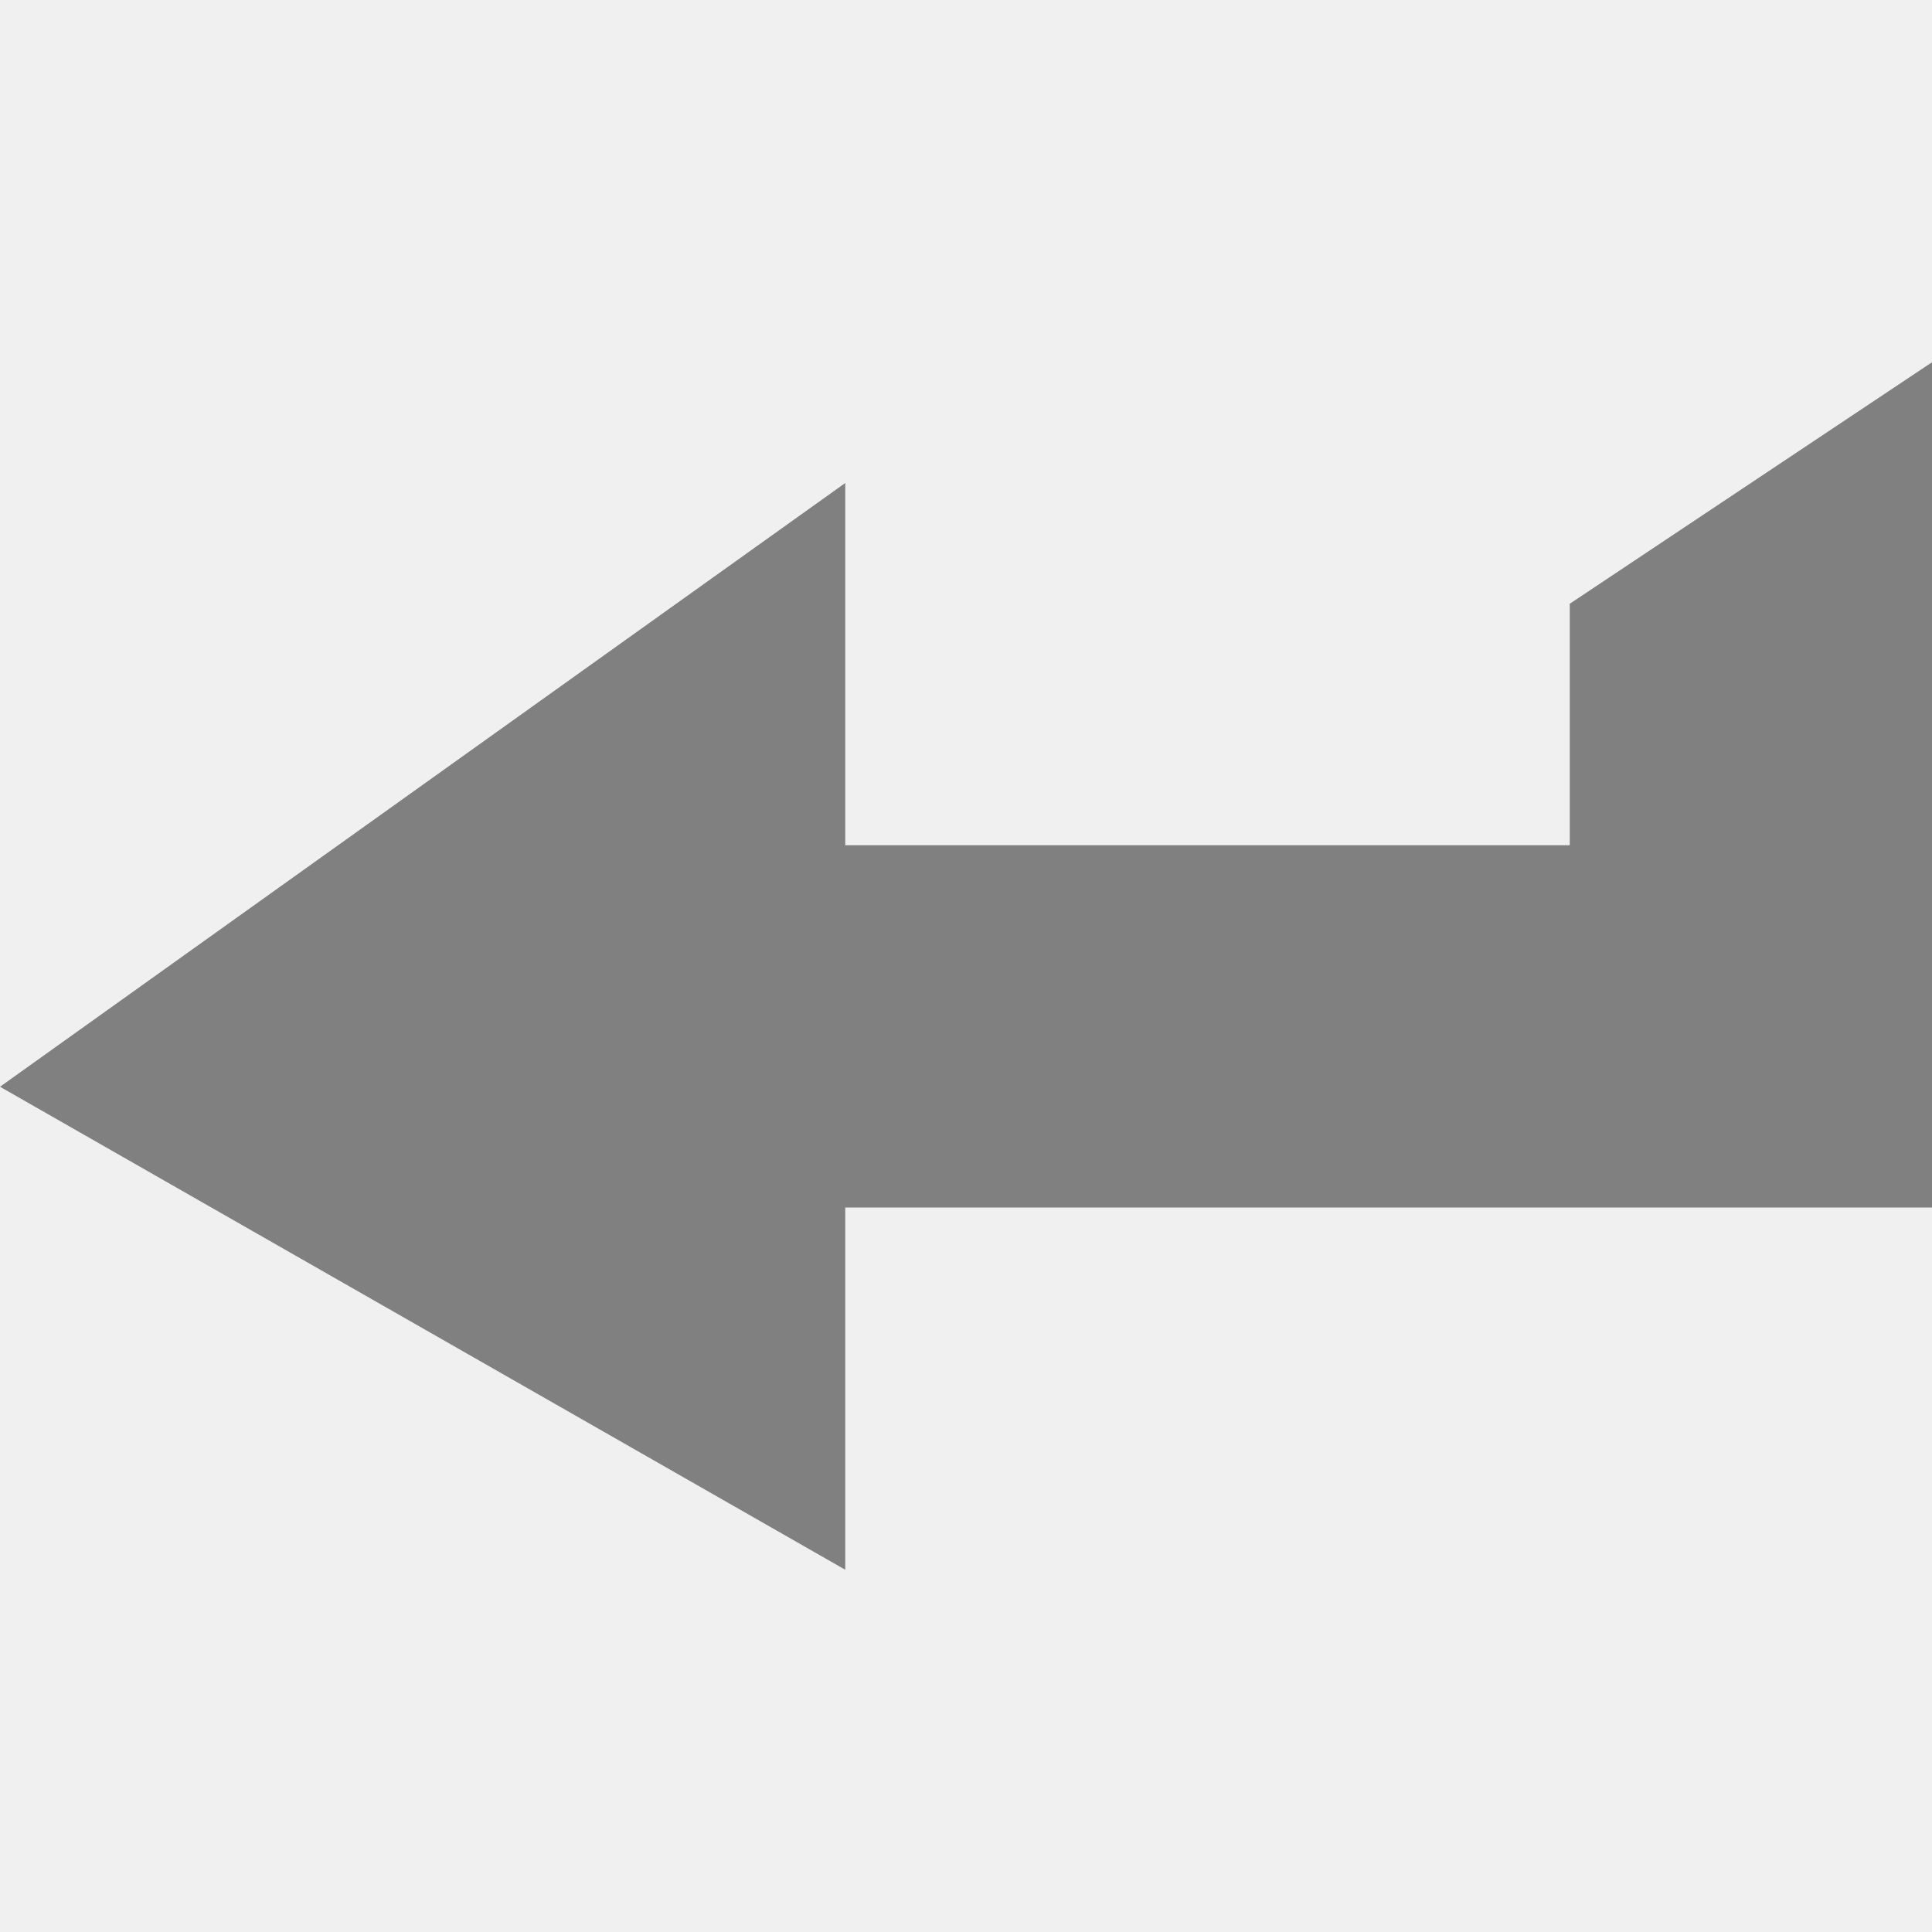
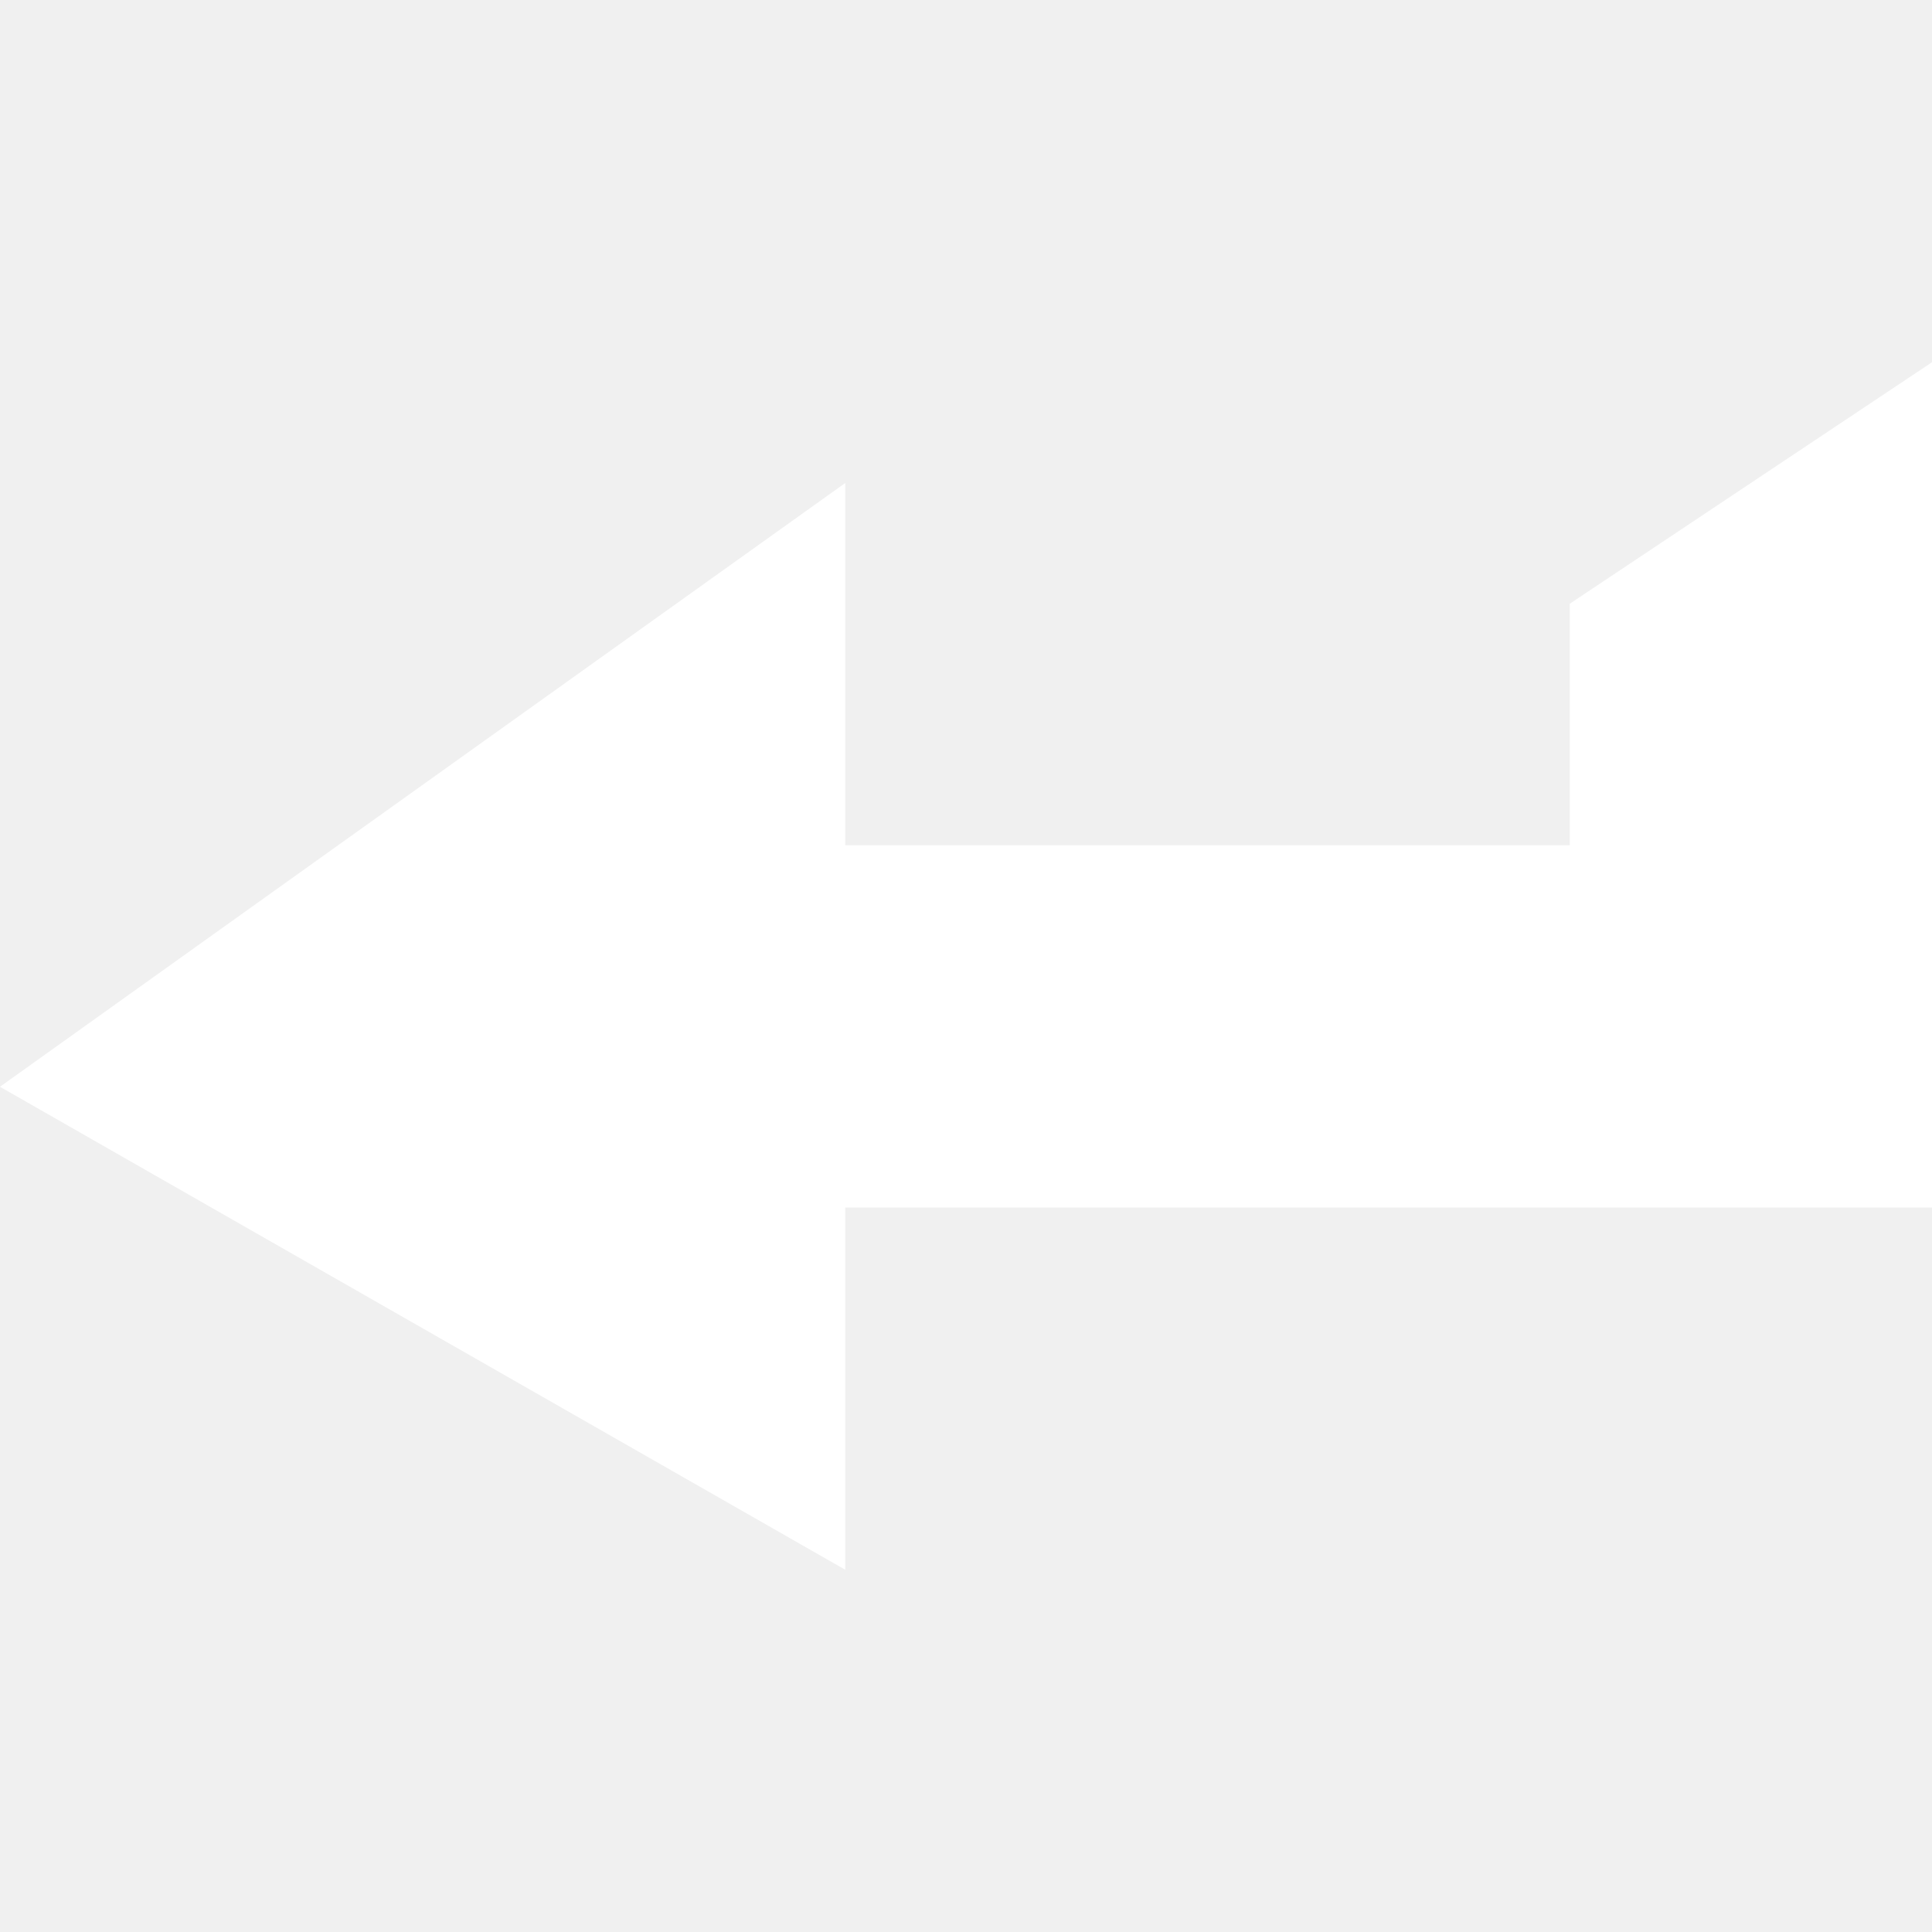
<svg xmlns="http://www.w3.org/2000/svg" height="16" viewBox="0 0 16 16" width="16">
-   <path d="m0 9 7 4v-3h9v-7l-3 2v2h-6v-3z" fill="#808080" />
+   <path d="m0 9 7 4v-3h9v-7l-3 2v2h-6v-3z" fill="#ffffff" />
</svg>
